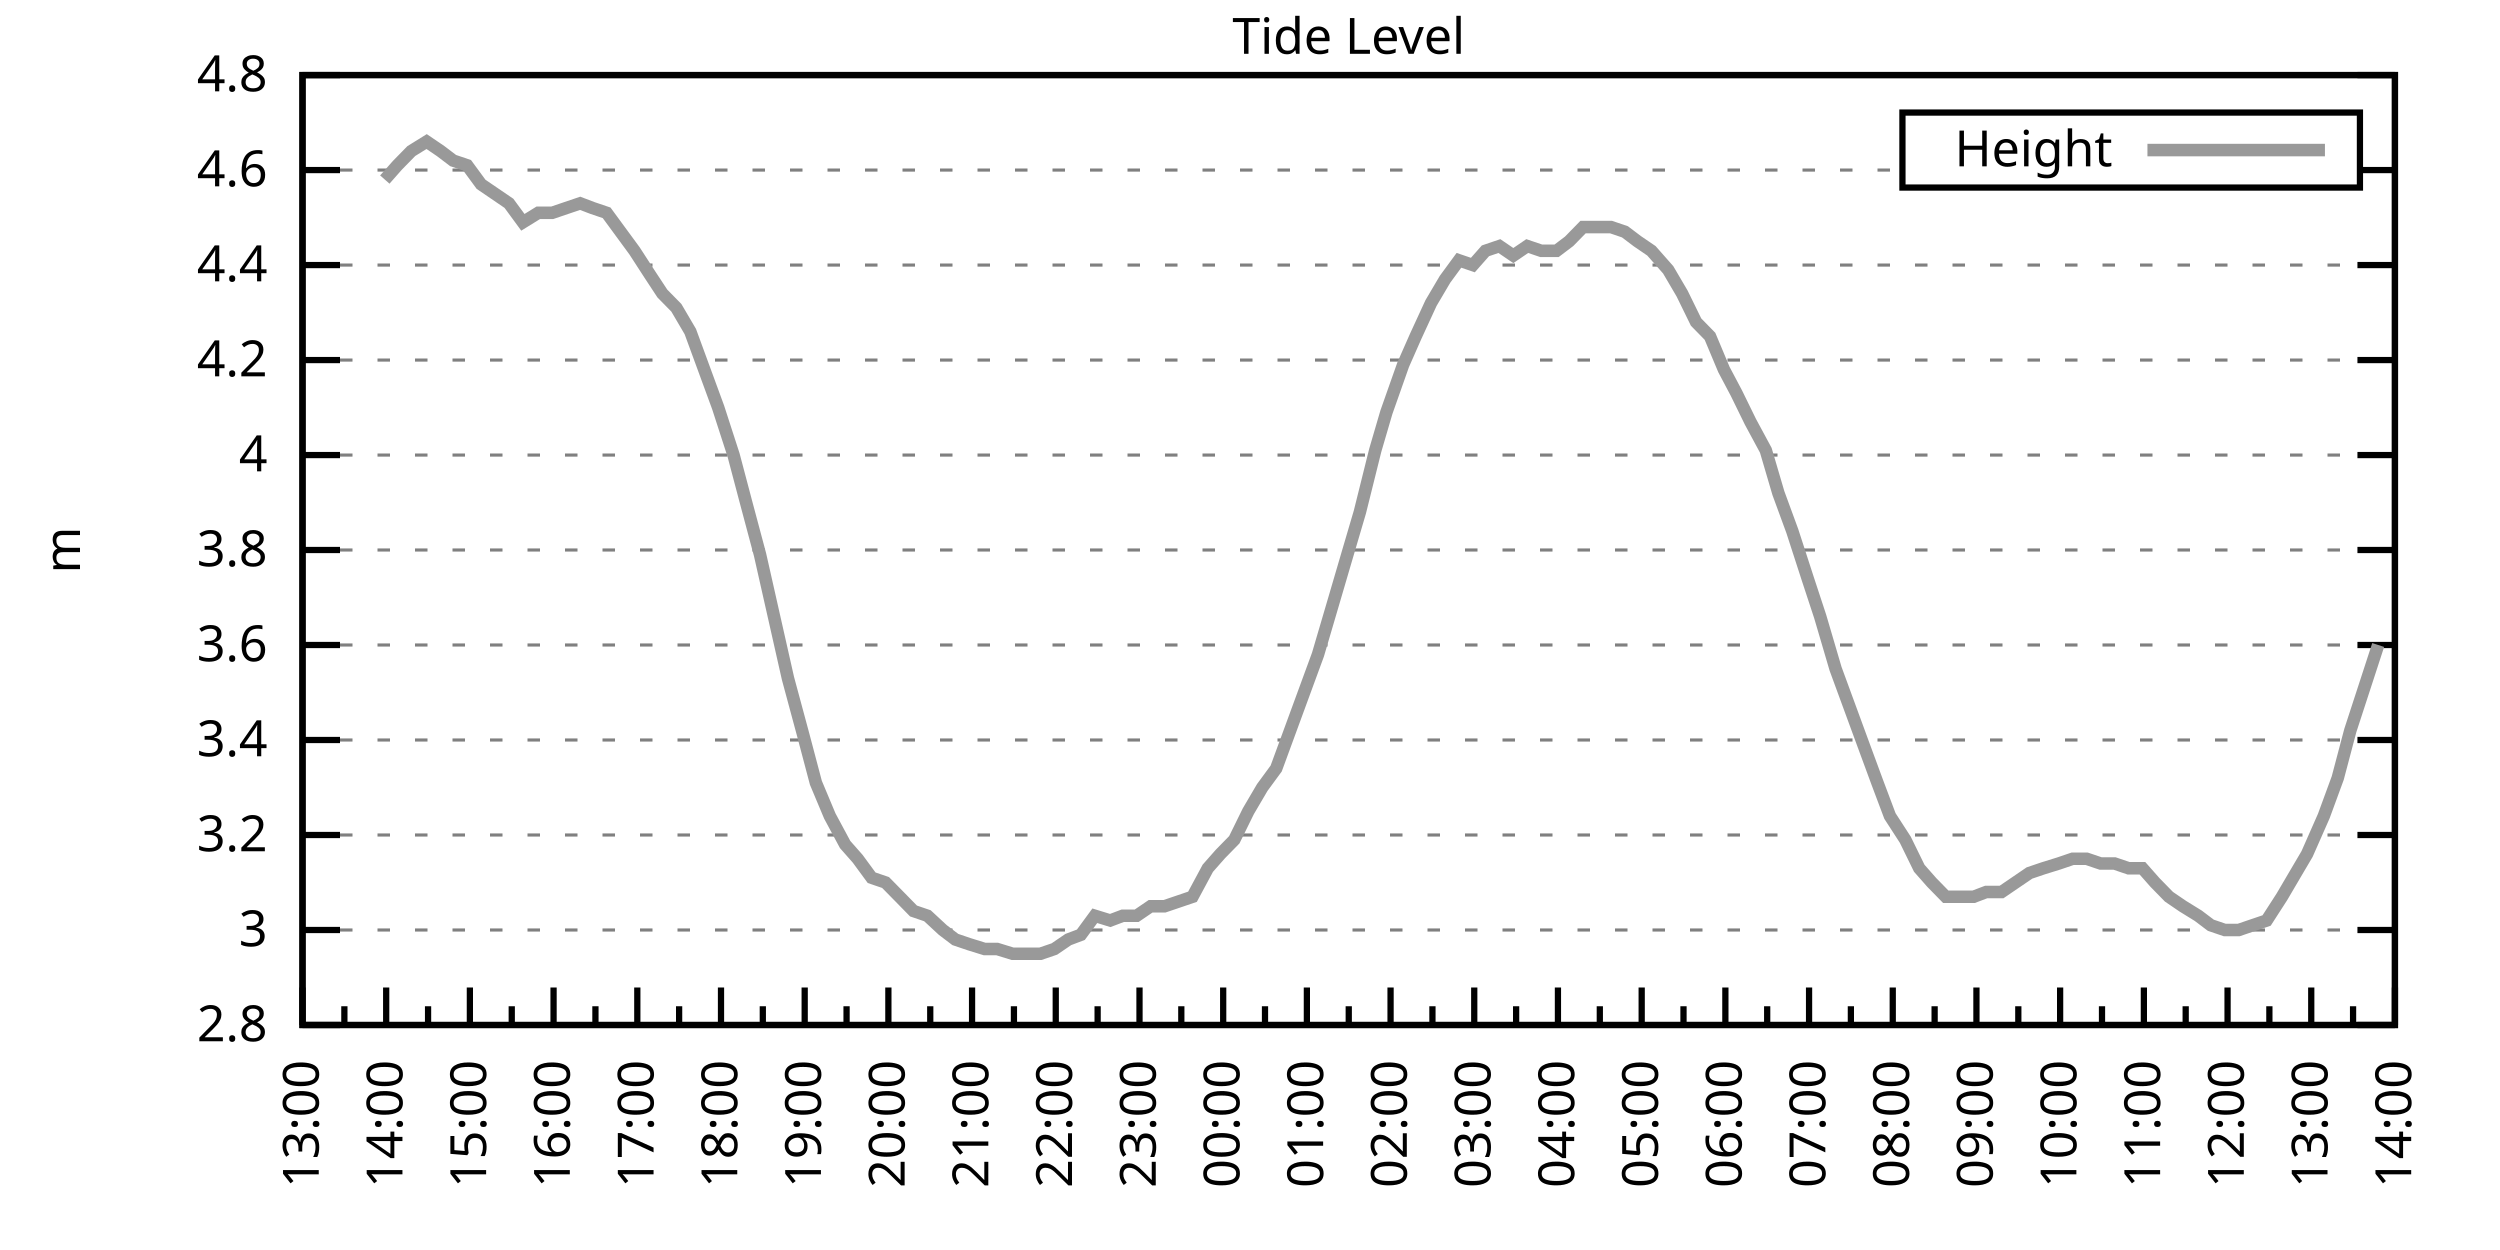
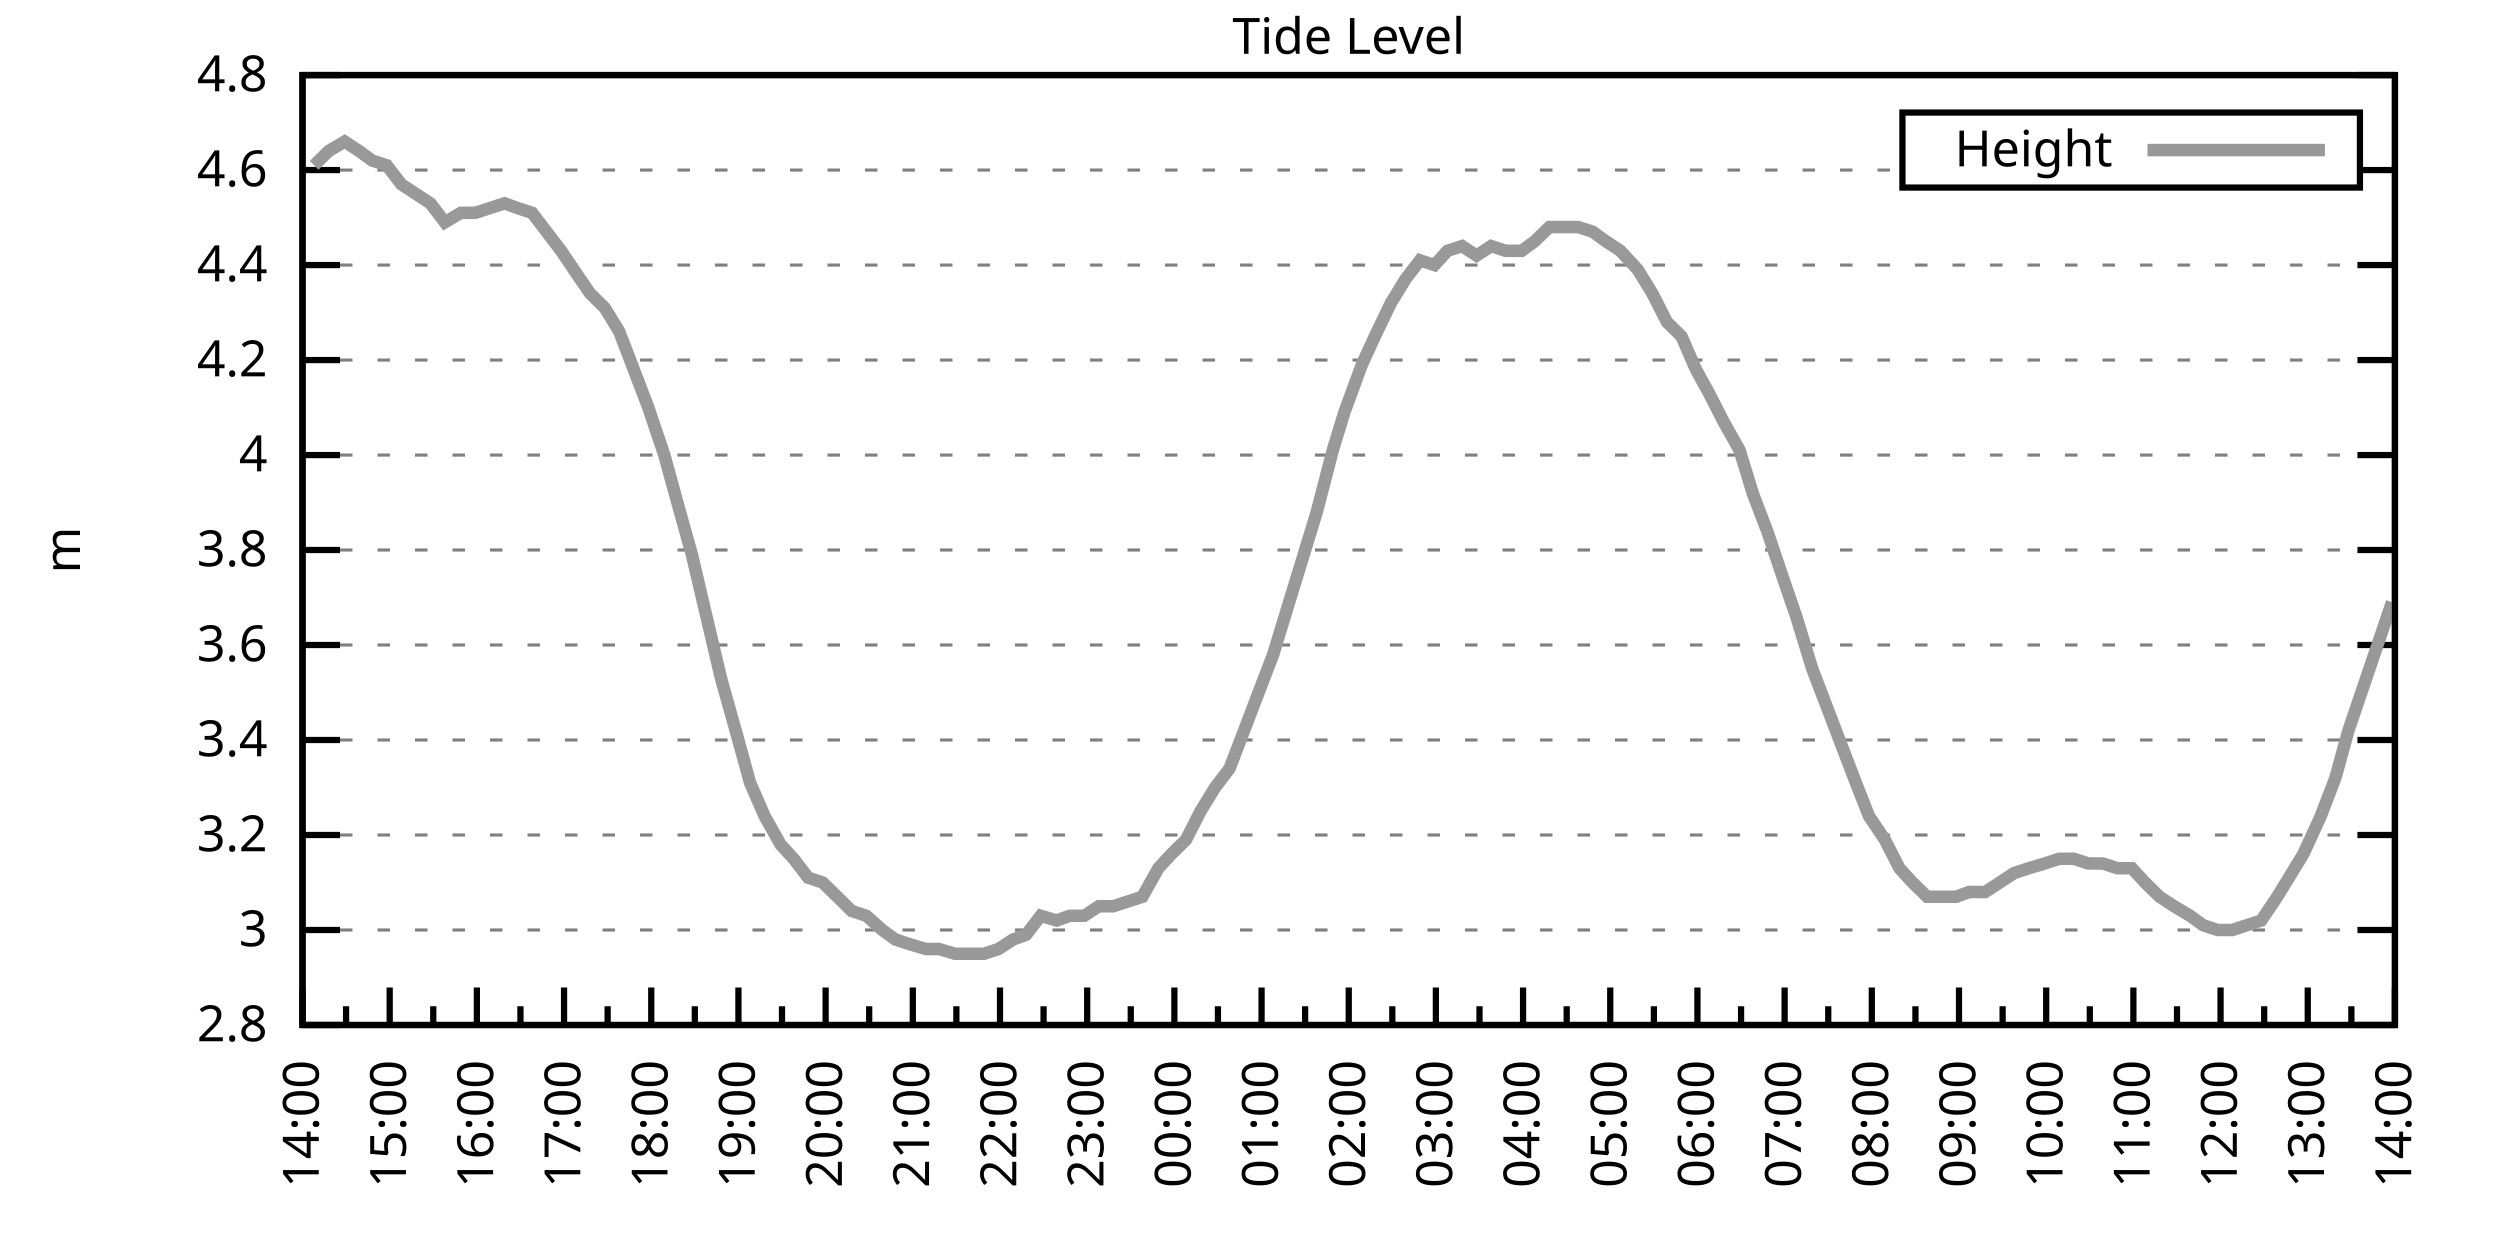
<svg xmlns="http://www.w3.org/2000/svg" xmlns:xlink="http://www.w3.org/1999/xlink" width="400" height="200" viewBox="0 0 400 200">
  <g id="gnuplot_canvas">
    <rect x="0" y="0" width="400" height="200" fill="none" />
    <defs>
      <circle id="gpDot" r="0.5" stroke-width="0.5" stroke="currentColor" />
      <path id="gpPt0" stroke-width="0.333" stroke="currentColor" d="M-1,0 h2 M0,-1 v2" />
      <path id="gpPt1" stroke-width="0.333" stroke="currentColor" d="M-1,-1 L1,1 M1,-1 L-1,1" />
      <path id="gpPt2" stroke-width="0.333" stroke="currentColor" d="M-1,0 L1,0 M0,-1 L0,1 M-1,-1 L1,1 M-1,1 L1,-1" />
      <rect id="gpPt3" stroke-width="0.333" stroke="currentColor" x="-1" y="-1" width="2" height="2" />
      <rect id="gpPt4" stroke-width="0.333" stroke="currentColor" fill="currentColor" x="-1" y="-1" width="2" height="2" />
      <circle id="gpPt5" stroke-width="0.333" stroke="currentColor" cx="0" cy="0" r="1" />
      <use xlink:href="#gpPt5" id="gpPt6" fill="currentColor" stroke="none" />
      <path id="gpPt7" stroke-width="0.333" stroke="currentColor" d="M0,-1.33 L-1.33,0.67 L1.33,0.67 z" />
      <use xlink:href="#gpPt7" id="gpPt8" fill="currentColor" stroke="none" />
      <use xlink:href="#gpPt7" id="gpPt9" stroke="currentColor" transform="rotate(180)" />
      <use xlink:href="#gpPt9" id="gpPt10" fill="currentColor" stroke="none" />
      <use xlink:href="#gpPt3" id="gpPt11" stroke="currentColor" transform="rotate(45)" />
      <use xlink:href="#gpPt11" id="gpPt12" fill="currentColor" stroke="none" />
      <path id="gpPt13" stroke-width="0.333" stroke="currentColor" d="M0,1.330 L1.265,0.411 L0.782,-1.067 L-0.782,-1.076 L-1.265,0.411 z" />
      <use xlink:href="#gpPt13" id="gpPt14" fill="currentColor" stroke="none" />
      <filter id="textbox" filterUnits="objectBoundingBox" x="0" y="0" height="1" width="1">
        <feFlood flood-color="white" flood-opacity="1" result="bgnd" />
        <feComposite in="SourceGraphic" in2="bgnd" operator="atop" />
      </filter>
      <filter id="greybox" filterUnits="objectBoundingBox" x="0" y="0" height="1" width="1">
        <feFlood flood-color="lightgrey" flood-opacity="1" result="grey" />
        <feComposite in="SourceGraphic" in2="grey" operator="atop" />
      </filter>
    </defs>
    <g fill="none" color="white" stroke="currentColor" stroke-width="1.00" stroke-linecap="butt" stroke-linejoin="miter">
</g>
    <g fill="none" color="black" stroke="currentColor" stroke-width="1.00" stroke-linecap="butt" stroke-linejoin="miter">
      <g stroke="none" shape-rendering="crispEdges">
        <polygon fill="rgb(255, 255, 255)" points="48.40,164.00 383.18,164.00 383.18,12.02 48.40,12.02 " />
      </g>
    </g>
    <g fill="none" color="black" stroke="currentColor" stroke-width="1.00" stroke-linecap="butt" stroke-linejoin="miter">
</g>
    <g fill="none" color="black" stroke="black" stroke-width="0.50" stroke-linecap="butt" stroke-linejoin="miter">
</g>
    <g fill="none" color="gray" stroke="currentColor" stroke-width="0.50" stroke-linecap="butt" stroke-linejoin="miter">
      <path stroke="gray" stroke-dasharray="2,4" class="gridline" d="M48.40,164.00 L383.19,164.00  " />
    </g>
    <g fill="none" color="gray" stroke="gray" stroke-width="1.00" stroke-linecap="butt" stroke-linejoin="miter">
</g>
    <g fill="none" color="black" stroke="currentColor" stroke-width="1.00" stroke-linecap="butt" stroke-linejoin="miter">
      <path stroke="black" d="M48.40,164.00 L54.40,164.00 M383.19,164.00 L377.19,164.00  " />
      <g transform="translate(42.80,166.60)" stroke="none" fill="black" font-family="Sans" font-size="8.00" text-anchor="end">
        <text>
          <tspan font-family="Sans"> 2.8</tspan>
        </text>
      </g>
    </g>
    <g fill="none" color="black" stroke="currentColor" stroke-width="1.00" stroke-linecap="butt" stroke-linejoin="miter">
</g>
    <g fill="none" color="black" stroke="black" stroke-width="0.50" stroke-linecap="butt" stroke-linejoin="miter">
</g>
    <g fill="none" color="gray" stroke="currentColor" stroke-width="0.50" stroke-linecap="butt" stroke-linejoin="miter">
      <path stroke="gray" stroke-dasharray="2,4" class="gridline" d="M48.40,148.80 L383.19,148.80  " />
    </g>
    <g fill="none" color="gray" stroke="gray" stroke-width="1.00" stroke-linecap="butt" stroke-linejoin="miter">
</g>
    <g fill="none" color="black" stroke="currentColor" stroke-width="1.00" stroke-linecap="butt" stroke-linejoin="miter">
      <path stroke="black" d="M48.40,148.80 L54.40,148.80 M383.19,148.80 L377.19,148.80  " />
      <g transform="translate(42.80,151.40)" stroke="none" fill="black" font-family="Sans" font-size="8.00" text-anchor="end">
        <text>
          <tspan font-family="Sans"> 3</tspan>
        </text>
      </g>
    </g>
    <g fill="none" color="black" stroke="currentColor" stroke-width="1.00" stroke-linecap="butt" stroke-linejoin="miter">
</g>
    <g fill="none" color="black" stroke="black" stroke-width="0.50" stroke-linecap="butt" stroke-linejoin="miter">
</g>
    <g fill="none" color="gray" stroke="currentColor" stroke-width="0.50" stroke-linecap="butt" stroke-linejoin="miter">
      <path stroke="gray" stroke-dasharray="2,4" class="gridline" d="M48.40,133.60 L383.19,133.60  " />
    </g>
    <g fill="none" color="gray" stroke="gray" stroke-width="1.00" stroke-linecap="butt" stroke-linejoin="miter">
</g>
    <g fill="none" color="black" stroke="currentColor" stroke-width="1.00" stroke-linecap="butt" stroke-linejoin="miter">
      <path stroke="black" d="M48.40,133.60 L54.40,133.60 M383.19,133.60 L377.19,133.60  " />
      <g transform="translate(42.80,136.20)" stroke="none" fill="black" font-family="Sans" font-size="8.00" text-anchor="end">
        <text>
          <tspan font-family="Sans"> 3.2</tspan>
        </text>
      </g>
    </g>
    <g fill="none" color="black" stroke="currentColor" stroke-width="1.00" stroke-linecap="butt" stroke-linejoin="miter">
</g>
    <g fill="none" color="black" stroke="black" stroke-width="0.50" stroke-linecap="butt" stroke-linejoin="miter">
</g>
    <g fill="none" color="gray" stroke="currentColor" stroke-width="0.50" stroke-linecap="butt" stroke-linejoin="miter">
      <path stroke="gray" stroke-dasharray="2,4" class="gridline" d="M48.40,118.40 L383.19,118.40  " />
    </g>
    <g fill="none" color="gray" stroke="gray" stroke-width="1.00" stroke-linecap="butt" stroke-linejoin="miter">
</g>
    <g fill="none" color="black" stroke="currentColor" stroke-width="1.00" stroke-linecap="butt" stroke-linejoin="miter">
      <path stroke="black" d="M48.40,118.40 L54.40,118.40 M383.19,118.40 L377.19,118.40  " />
      <g transform="translate(42.80,121.00)" stroke="none" fill="black" font-family="Sans" font-size="8.00" text-anchor="end">
        <text>
          <tspan font-family="Sans"> 3.4</tspan>
        </text>
      </g>
    </g>
    <g fill="none" color="black" stroke="currentColor" stroke-width="1.00" stroke-linecap="butt" stroke-linejoin="miter">
</g>
    <g fill="none" color="black" stroke="black" stroke-width="0.50" stroke-linecap="butt" stroke-linejoin="miter">
</g>
    <g fill="none" color="gray" stroke="currentColor" stroke-width="0.50" stroke-linecap="butt" stroke-linejoin="miter">
      <path stroke="gray" stroke-dasharray="2,4" class="gridline" d="M48.40,103.20 L383.19,103.20  " />
    </g>
    <g fill="none" color="gray" stroke="gray" stroke-width="1.00" stroke-linecap="butt" stroke-linejoin="miter">
</g>
    <g fill="none" color="black" stroke="currentColor" stroke-width="1.00" stroke-linecap="butt" stroke-linejoin="miter">
      <path stroke="black" d="M48.40,103.20 L54.40,103.20 M383.19,103.20 L377.19,103.20  " />
      <g transform="translate(42.80,105.80)" stroke="none" fill="black" font-family="Sans" font-size="8.00" text-anchor="end">
        <text>
          <tspan font-family="Sans"> 3.6</tspan>
        </text>
      </g>
    </g>
    <g fill="none" color="black" stroke="currentColor" stroke-width="1.00" stroke-linecap="butt" stroke-linejoin="miter">
</g>
    <g fill="none" color="black" stroke="black" stroke-width="0.50" stroke-linecap="butt" stroke-linejoin="miter">
</g>
    <g fill="none" color="gray" stroke="currentColor" stroke-width="0.50" stroke-linecap="butt" stroke-linejoin="miter">
      <path stroke="gray" stroke-dasharray="2,4" class="gridline" d="M48.40,88.00 L383.19,88.00  " />
    </g>
    <g fill="none" color="gray" stroke="gray" stroke-width="1.00" stroke-linecap="butt" stroke-linejoin="miter">
</g>
    <g fill="none" color="black" stroke="currentColor" stroke-width="1.00" stroke-linecap="butt" stroke-linejoin="miter">
      <path stroke="black" d="M48.40,88.00 L54.40,88.00 M383.19,88.00 L377.19,88.00  " />
      <g transform="translate(42.80,90.60)" stroke="none" fill="black" font-family="Sans" font-size="8.00" text-anchor="end">
        <text>
          <tspan font-family="Sans"> 3.8</tspan>
        </text>
      </g>
    </g>
    <g fill="none" color="black" stroke="currentColor" stroke-width="1.00" stroke-linecap="butt" stroke-linejoin="miter">
</g>
    <g fill="none" color="black" stroke="black" stroke-width="0.50" stroke-linecap="butt" stroke-linejoin="miter">
</g>
    <g fill="none" color="gray" stroke="currentColor" stroke-width="0.50" stroke-linecap="butt" stroke-linejoin="miter">
      <path stroke="gray" stroke-dasharray="2,4" class="gridline" d="M48.40,72.81 L383.19,72.81  " />
    </g>
    <g fill="none" color="gray" stroke="gray" stroke-width="1.00" stroke-linecap="butt" stroke-linejoin="miter">
</g>
    <g fill="none" color="black" stroke="currentColor" stroke-width="1.00" stroke-linecap="butt" stroke-linejoin="miter">
      <path stroke="black" d="M48.40,72.81 L54.40,72.81 M383.19,72.81 L377.19,72.81  " />
      <g transform="translate(42.80,75.41)" stroke="none" fill="black" font-family="Sans" font-size="8.00" text-anchor="end">
        <text>
          <tspan font-family="Sans"> 4</tspan>
        </text>
      </g>
    </g>
    <g fill="none" color="black" stroke="currentColor" stroke-width="1.00" stroke-linecap="butt" stroke-linejoin="miter">
</g>
    <g fill="none" color="black" stroke="black" stroke-width="0.50" stroke-linecap="butt" stroke-linejoin="miter">
</g>
    <g fill="none" color="gray" stroke="currentColor" stroke-width="0.50" stroke-linecap="butt" stroke-linejoin="miter">
      <path stroke="gray" stroke-dasharray="2,4" class="gridline" d="M48.40,57.61 L383.19,57.61  " />
    </g>
    <g fill="none" color="gray" stroke="gray" stroke-width="1.00" stroke-linecap="butt" stroke-linejoin="miter">
</g>
    <g fill="none" color="black" stroke="currentColor" stroke-width="1.00" stroke-linecap="butt" stroke-linejoin="miter">
      <path stroke="black" d="M48.40,57.61 L54.40,57.61 M383.19,57.61 L377.19,57.61  " />
      <g transform="translate(42.80,60.21)" stroke="none" fill="black" font-family="Sans" font-size="8.00" text-anchor="end">
        <text>
          <tspan font-family="Sans"> 4.2</tspan>
        </text>
      </g>
    </g>
    <g fill="none" color="black" stroke="currentColor" stroke-width="1.00" stroke-linecap="butt" stroke-linejoin="miter">
</g>
    <g fill="none" color="black" stroke="black" stroke-width="0.50" stroke-linecap="butt" stroke-linejoin="miter">
</g>
    <g fill="none" color="gray" stroke="currentColor" stroke-width="0.50" stroke-linecap="butt" stroke-linejoin="miter">
      <path stroke="gray" stroke-dasharray="2,4" class="gridline" d="M48.40,42.41 L383.19,42.41  " />
    </g>
    <g fill="none" color="gray" stroke="gray" stroke-width="1.00" stroke-linecap="butt" stroke-linejoin="miter">
</g>
    <g fill="none" color="black" stroke="currentColor" stroke-width="1.00" stroke-linecap="butt" stroke-linejoin="miter">
      <path stroke="black" d="M48.40,42.41 L54.40,42.41 M383.19,42.41 L377.19,42.41  " />
      <g transform="translate(42.80,45.01)" stroke="none" fill="black" font-family="Sans" font-size="8.00" text-anchor="end">
        <text>
          <tspan font-family="Sans"> 4.4</tspan>
        </text>
      </g>
    </g>
    <g fill="none" color="black" stroke="currentColor" stroke-width="1.00" stroke-linecap="butt" stroke-linejoin="miter">
</g>
    <g fill="none" color="black" stroke="black" stroke-width="0.50" stroke-linecap="butt" stroke-linejoin="miter">
</g>
    <g fill="none" color="gray" stroke="currentColor" stroke-width="0.50" stroke-linecap="butt" stroke-linejoin="miter">
      <path stroke="gray" stroke-dasharray="2,4" class="gridline" d="M48.40,27.21 L304.39,27.21 M377.59,27.21 L383.19,27.21  " />
    </g>
    <g fill="none" color="gray" stroke="gray" stroke-width="1.00" stroke-linecap="butt" stroke-linejoin="miter">
</g>
    <g fill="none" color="black" stroke="currentColor" stroke-width="1.00" stroke-linecap="butt" stroke-linejoin="miter">
      <path stroke="black" d="M48.40,27.21 L54.40,27.21 M383.19,27.21 L377.19,27.21  " />
      <g transform="translate(42.80,29.81)" stroke="none" fill="black" font-family="Sans" font-size="8.00" text-anchor="end">
        <text>
          <tspan font-family="Sans"> 4.6</tspan>
        </text>
      </g>
    </g>
    <g fill="none" color="black" stroke="currentColor" stroke-width="1.00" stroke-linecap="butt" stroke-linejoin="miter">
</g>
    <g fill="none" color="black" stroke="black" stroke-width="0.50" stroke-linecap="butt" stroke-linejoin="miter">
</g>
    <g fill="none" color="gray" stroke="currentColor" stroke-width="0.50" stroke-linecap="butt" stroke-linejoin="miter">
      <path stroke="gray" stroke-dasharray="2,4" class="gridline" d="M48.40,12.01 L383.19,12.01  " />
    </g>
    <g fill="none" color="gray" stroke="gray" stroke-width="1.00" stroke-linecap="butt" stroke-linejoin="miter">
</g>
    <g fill="none" color="black" stroke="currentColor" stroke-width="1.00" stroke-linecap="butt" stroke-linejoin="miter">
      <path stroke="black" d="M48.40,12.01 L54.40,12.01 M383.19,12.01 L377.19,12.01  " />
      <g transform="translate(42.80,14.61)" stroke="none" fill="black" font-family="Sans" font-size="8.00" text-anchor="end">
        <text>
          <tspan font-family="Sans"> 4.8</tspan>
        </text>
      </g>
    </g>
    <g fill="none" color="black" stroke="currentColor" stroke-width="1.00" stroke-linecap="butt" stroke-linejoin="miter">
      <path stroke="black" d="M48.40,164.00 L48.40,158.00  " />
      <g transform="translate(51.00,169.60) rotate(270)" stroke="none" fill="black" font-family="Sans" font-size="8.00" text-anchor="end">
        <text>
+           <tspan font-family="Sans">14:00</tspan>
+         </text>
+       </g>
+     </g>
+     <g fill="none" color="black" stroke="currentColor" stroke-width="1.00" stroke-linecap="butt" stroke-linejoin="miter">
+       <path stroke="black" d="M55.37,164.00 L55.37,161.00 M62.35,164.00 L62.35,158.00  " />
+       <g transform="translate(64.95,169.60) rotate(270)" stroke="none" fill="black" font-family="Sans" font-size="8.00" text-anchor="end">
+         <text>
+           <tspan font-family="Sans">15:00</tspan>
+         </text>
+       </g>
+     </g>
+     <g fill="none" color="black" stroke="currentColor" stroke-width="1.00" stroke-linecap="butt" stroke-linejoin="miter">
+       <path stroke="black" d="M69.32,164.00 L69.32,161.00 M76.30,164.00 L76.30,158.00  " />
+       <g transform="translate(78.90,169.60) rotate(270)" stroke="none" fill="black" font-family="Sans" font-size="8.00" text-anchor="end">
+         <text>
+           <tspan font-family="Sans">16:00</tspan>
+         </text>
+       </g>
+     </g>
+     <g fill="none" color="black" stroke="currentColor" stroke-width="1.00" stroke-linecap="butt" stroke-linejoin="miter">
+       <path stroke="black" d="M83.27,164.00 L83.27,161.00 M90.25,164.00 L90.25,158.00  " />
+       <g transform="translate(92.85,169.60) rotate(270)" stroke="none" fill="black" font-family="Sans" font-size="8.00" text-anchor="end">
+         <text>
+           <tspan font-family="Sans">17:00</tspan>
+         </text>
+       </g>
+     </g>
+     <g fill="none" color="black" stroke="currentColor" stroke-width="1.00" stroke-linecap="butt" stroke-linejoin="miter">
+       <path stroke="black" d="M97.22,164.00 L97.22,161.00 M104.20,164.00 L104.20,158.00  " />
+       <g transform="translate(106.80,169.60) rotate(270)" stroke="none" fill="black" font-family="Sans" font-size="8.00" text-anchor="end">
+         <text>
+           <tspan font-family="Sans">18:00</tspan>
+         </text>
+       </g>
+     </g>
+     <g fill="none" color="black" stroke="currentColor" stroke-width="1.00" stroke-linecap="butt" stroke-linejoin="miter">
+       <path stroke="black" d="M111.17,164.00 L111.17,161.00 M118.15,164.00 L118.15,158.00  " />
+       <g transform="translate(120.75,169.60) rotate(270)" stroke="none" fill="black" font-family="Sans" font-size="8.00" text-anchor="end">
+         <text>
+           <tspan font-family="Sans">19:00</tspan>
+         </text>
+       </g>
+     </g>
+     <g fill="none" color="black" stroke="currentColor" stroke-width="1.00" stroke-linecap="butt" stroke-linejoin="miter">
+       <path stroke="black" d="M125.12,164.00 L125.12,161.00 M132.10,164.00 L132.10,158.00  " />
+       <g transform="translate(134.70,169.60) rotate(270)" stroke="none" fill="black" font-family="Sans" font-size="8.00" text-anchor="end">
+         <text>
+           <tspan font-family="Sans">20:00</tspan>
+         </text>
+       </g>
+     </g>
+     <g fill="none" color="black" stroke="currentColor" stroke-width="1.00" stroke-linecap="butt" stroke-linejoin="miter">
+       <path stroke="black" d="M139.07,164.00 L139.07,161.00 M146.05,164.00 L146.05,158.00  " />
+       <g transform="translate(148.65,169.60) rotate(270)" stroke="none" fill="black" font-family="Sans" font-size="8.00" text-anchor="end">
+         <text>
+           <tspan font-family="Sans">21:00</tspan>
+         </text>
+       </g>
+     </g>
+     <g fill="none" color="black" stroke="currentColor" stroke-width="1.00" stroke-linecap="butt" stroke-linejoin="miter">
+       <path stroke="black" d="M153.02,164.00 L153.02,161.00 M160.00,164.00 L160.00,158.00  " />
+       <g transform="translate(162.60,169.60) rotate(270)" stroke="none" fill="black" font-family="Sans" font-size="8.00" text-anchor="end">
+         <text>
+           <tspan font-family="Sans">22:00</tspan>
+         </text>
+       </g>
+     </g>
+     <g fill="none" color="black" stroke="currentColor" stroke-width="1.00" stroke-linecap="butt" stroke-linejoin="miter">
+       <path stroke="black" d="M166.97,164.00 L166.97,161.00 M173.95,164.00 L173.95,158.00  " />
+       <g transform="translate(176.55,169.60) rotate(270)" stroke="none" fill="black" font-family="Sans" font-size="8.00" text-anchor="end">
+         <text>
+           <tspan font-family="Sans">23:00</tspan>
+         </text>
+       </g>
+     </g>
+     <g fill="none" color="black" stroke="currentColor" stroke-width="1.00" stroke-linecap="butt" stroke-linejoin="miter">
+       <path stroke="black" d="M180.92,164.00 L180.92,161.00 M187.90,164.00 L187.90,158.00  " />
+       <g transform="translate(190.50,169.60) rotate(270)" stroke="none" fill="black" font-family="Sans" font-size="8.00" text-anchor="end">
+         <text>
+           <tspan font-family="Sans">00:00</tspan>
+         </text>
+       </g>
+     </g>
+     <g fill="none" color="black" stroke="currentColor" stroke-width="1.00" stroke-linecap="butt" stroke-linejoin="miter">
+       <path stroke="black" d="M194.87,164.00 L194.87,161.00 M201.85,164.00 L201.85,158.00  " />
+       <g transform="translate(204.45,169.60) rotate(270)" stroke="none" fill="black" font-family="Sans" font-size="8.00" text-anchor="end">
+         <text>
+           <tspan font-family="Sans">01:00</tspan>
+         </text>
+       </g>
+     </g>
+     <g fill="none" color="black" stroke="currentColor" stroke-width="1.00" stroke-linecap="butt" stroke-linejoin="miter">
+       <path stroke="black" d="M208.82,164.00 L208.82,161.00 M215.80,164.00 L215.80,158.00  " />
+       <g transform="translate(218.40,169.60) rotate(270)" stroke="none" fill="black" font-family="Sans" font-size="8.00" text-anchor="end">
+         <text>
+           <tspan font-family="Sans">02:00</tspan>
+         </text>
+       </g>
+     </g>
+     <g fill="none" color="black" stroke="currentColor" stroke-width="1.00" stroke-linecap="butt" stroke-linejoin="miter">
+       <path stroke="black" d="M222.77,164.00 L222.77,161.00 M229.74,164.00 L229.74,158.00  " />
+       <g transform="translate(232.34,169.60) rotate(270)" stroke="none" fill="black" font-family="Sans" font-size="8.00" text-anchor="end">
+         <text>
+           <tspan font-family="Sans">03:00</tspan>
+         </text>
+       </g>
+     </g>
+     <g fill="none" color="black" stroke="currentColor" stroke-width="1.00" stroke-linecap="butt" stroke-linejoin="miter">
+       <path stroke="black" d="M236.72,164.00 L236.72,161.00 M243.69,164.00 L243.69,158.00  " />
+       <g transform="translate(246.29,169.60) rotate(270)" stroke="none" fill="black" font-family="Sans" font-size="8.00" text-anchor="end">
+         <text>
+           <tspan font-family="Sans">04:00</tspan>
+         </text>
+       </g>
+     </g>
+     <g fill="none" color="black" stroke="currentColor" stroke-width="1.00" stroke-linecap="butt" stroke-linejoin="miter">
+       <path stroke="black" d="M250.67,164.00 L250.67,161.00 M257.64,164.00 L257.64,158.00  " />
+       <g transform="translate(260.24,169.60) rotate(270)" stroke="none" fill="black" font-family="Sans" font-size="8.00" text-anchor="end">
+         <text>
+           <tspan font-family="Sans">05:00</tspan>
+         </text>
+       </g>
+     </g>
+     <g fill="none" color="black" stroke="currentColor" stroke-width="1.00" stroke-linecap="butt" stroke-linejoin="miter">
+       <path stroke="black" d="M264.62,164.00 L264.62,161.00 M271.59,164.00 L271.59,158.00  " />
+       <g transform="translate(274.19,169.60) rotate(270)" stroke="none" fill="black" font-family="Sans" font-size="8.00" text-anchor="end">
+         <text>
+           <tspan font-family="Sans">06:00</tspan>
+         </text>
+       </g>
+     </g>
+     <g fill="none" color="black" stroke="currentColor" stroke-width="1.00" stroke-linecap="butt" stroke-linejoin="miter">
+       <path stroke="black" d="M278.57,164.00 L278.57,161.00 M285.54,164.00 L285.54,158.00  " />
+       <g transform="translate(288.14,169.60) rotate(270)" stroke="none" fill="black" font-family="Sans" font-size="8.00" text-anchor="end">
+         <text>
+           <tspan font-family="Sans">07:00</tspan>
+         </text>
+       </g>
+     </g>
+     <g fill="none" color="black" stroke="currentColor" stroke-width="1.00" stroke-linecap="butt" stroke-linejoin="miter">
+       <path stroke="black" d="M292.52,164.00 L292.52,161.00 M299.49,164.00 L299.49,158.00  " />
+       <g transform="translate(302.09,169.60) rotate(270)" stroke="none" fill="black" font-family="Sans" font-size="8.00" text-anchor="end">
+         <text>
+           <tspan font-family="Sans">08:00</tspan>
+         </text>
+       </g>
+     </g>
+     <g fill="none" color="black" stroke="currentColor" stroke-width="1.00" stroke-linecap="butt" stroke-linejoin="miter">
+       <path stroke="black" d="M306.47,164.00 L306.47,161.00 M313.44,164.00 L313.44,158.00  " />
+       <g transform="translate(316.04,169.60) rotate(270)" stroke="none" fill="black" font-family="Sans" font-size="8.00" text-anchor="end">
+         <text>
+           <tspan font-family="Sans">09:00</tspan>
+         </text>
+       </g>
+     </g>
+     <g fill="none" color="black" stroke="currentColor" stroke-width="1.00" stroke-linecap="butt" stroke-linejoin="miter">
+       <path stroke="black" d="M320.42,164.00 L320.42,161.00 M327.39,164.00 L327.39,158.00  " />
+       <g transform="translate(329.99,169.60) rotate(270)" stroke="none" fill="black" font-family="Sans" font-size="8.00" text-anchor="end">
+         <text>
+           <tspan font-family="Sans">10:00</tspan>
+         </text>
+       </g>
+     </g>
+     <g fill="none" color="black" stroke="currentColor" stroke-width="1.00" stroke-linecap="butt" stroke-linejoin="miter">
+       <path stroke="black" d="M334.37,164.00 L334.37,161.00 M341.34,164.00 L341.34,158.00  " />
+       <g transform="translate(343.94,169.60) rotate(270)" stroke="none" fill="black" font-family="Sans" font-size="8.00" text-anchor="end">
+         <text>
+           <tspan font-family="Sans">11:00</tspan>
+         </text>
+       </g>
+     </g>
+     <g fill="none" color="black" stroke="currentColor" stroke-width="1.00" stroke-linecap="butt" stroke-linejoin="miter">
+       <path stroke="black" d="M348.32,164.00 L348.32,161.00 M355.29,164.00 L355.29,158.00  " />
+       <g transform="translate(357.89,169.60) rotate(270)" stroke="none" fill="black" font-family="Sans" font-size="8.00" text-anchor="end">
+         <text>
+           <tspan font-family="Sans">12:00</tspan>
+         </text>
+       </g>
+     </g>
+     <g fill="none" color="black" stroke="currentColor" stroke-width="1.00" stroke-linecap="butt" stroke-linejoin="miter">
+       <path stroke="black" d="M362.27,164.00 L362.27,161.00 M369.24,164.00 L369.24,158.00  " />
+       <g transform="translate(371.84,169.60) rotate(270)" stroke="none" fill="black" font-family="Sans" font-size="8.00" text-anchor="end">
+         <text>
          <tspan font-family="Sans">13:00</tspan>
        </text>
      </g>
    </g>
    <g fill="none" color="black" stroke="currentColor" stroke-width="1.00" stroke-linecap="butt" stroke-linejoin="miter">
-       <path stroke="black" d="M55.10,164.00 L55.10,161.00 M61.79,164.00 L61.79,158.00  " />
-       <g transform="translate(64.39,169.60) rotate(270)" stroke="none" fill="black" font-family="Sans" font-size="8.00" text-anchor="end">
-         <text>
-           <tspan font-family="Sans">14:00</tspan>
-         </text>
-       </g>
-     </g>
-     <g fill="none" color="black" stroke="currentColor" stroke-width="1.00" stroke-linecap="butt" stroke-linejoin="miter">
-       <path stroke="black" d="M68.49,164.00 L68.49,161.00 M75.18,164.00 L75.18,158.00  " />
-       <g transform="translate(77.78,169.60) rotate(270)" stroke="none" fill="black" font-family="Sans" font-size="8.00" text-anchor="end">
-         <text>
-           <tspan font-family="Sans">15:00</tspan>
-         </text>
-       </g>
-     </g>
-     <g fill="none" color="black" stroke="currentColor" stroke-width="1.00" stroke-linecap="butt" stroke-linejoin="miter">
-       <path stroke="black" d="M81.88,164.00 L81.88,161.00 M88.57,164.00 L88.57,158.00  " />
-       <g transform="translate(91.17,169.60) rotate(270)" stroke="none" fill="black" font-family="Sans" font-size="8.00" text-anchor="end">
-         <text>
-           <tspan font-family="Sans">16:00</tspan>
-         </text>
-       </g>
-     </g>
-     <g fill="none" color="black" stroke="currentColor" stroke-width="1.00" stroke-linecap="butt" stroke-linejoin="miter">
-       <path stroke="black" d="M95.27,164.00 L95.27,161.00 M101.97,164.00 L101.97,158.00  " />
-       <g transform="translate(104.57,169.60) rotate(270)" stroke="none" fill="black" font-family="Sans" font-size="8.00" text-anchor="end">
-         <text>
-           <tspan font-family="Sans">17:00</tspan>
-         </text>
-       </g>
-     </g>
-     <g fill="none" color="black" stroke="currentColor" stroke-width="1.00" stroke-linecap="butt" stroke-linejoin="miter">
-       <path stroke="black" d="M108.66,164.00 L108.66,161.00 M115.36,164.00 L115.36,158.00  " />
-       <g transform="translate(117.96,169.60) rotate(270)" stroke="none" fill="black" font-family="Sans" font-size="8.00" text-anchor="end">
-         <text>
-           <tspan font-family="Sans">18:00</tspan>
-         </text>
-       </g>
-     </g>
-     <g fill="none" color="black" stroke="currentColor" stroke-width="1.00" stroke-linecap="butt" stroke-linejoin="miter">
-       <path stroke="black" d="M122.05,164.00 L122.05,161.00 M128.75,164.00 L128.75,158.00  " />
-       <g transform="translate(131.35,169.60) rotate(270)" stroke="none" fill="black" font-family="Sans" font-size="8.00" text-anchor="end">
-         <text>
-           <tspan font-family="Sans">19:00</tspan>
-         </text>
-       </g>
-     </g>
-     <g fill="none" color="black" stroke="currentColor" stroke-width="1.00" stroke-linecap="butt" stroke-linejoin="miter">
-       <path stroke="black" d="M135.45,164.00 L135.45,161.00 M142.14,164.00 L142.14,158.00  " />
-       <g transform="translate(144.74,169.60) rotate(270)" stroke="none" fill="black" font-family="Sans" font-size="8.00" text-anchor="end">
-         <text>
-           <tspan font-family="Sans">20:00</tspan>
-         </text>
-       </g>
-     </g>
-     <g fill="none" color="black" stroke="currentColor" stroke-width="1.00" stroke-linecap="butt" stroke-linejoin="miter">
-       <path stroke="black" d="M148.84,164.00 L148.84,161.00 M155.53,164.00 L155.53,158.00  " />
-       <g transform="translate(158.13,169.60) rotate(270)" stroke="none" fill="black" font-family="Sans" font-size="8.00" text-anchor="end">
-         <text>
-           <tspan font-family="Sans">21:00</tspan>
-         </text>
-       </g>
-     </g>
-     <g fill="none" color="black" stroke="currentColor" stroke-width="1.00" stroke-linecap="butt" stroke-linejoin="miter">
-       <path stroke="black" d="M162.23,164.00 L162.23,161.00 M168.92,164.00 L168.92,158.00  " />
-       <g transform="translate(171.52,169.60) rotate(270)" stroke="none" fill="black" font-family="Sans" font-size="8.00" text-anchor="end">
-         <text>
-           <tspan font-family="Sans">22:00</tspan>
-         </text>
-       </g>
-     </g>
-     <g fill="none" color="black" stroke="currentColor" stroke-width="1.00" stroke-linecap="butt" stroke-linejoin="miter">
-       <path stroke="black" d="M175.62,164.00 L175.62,161.00 M182.32,164.00 L182.32,158.00  " />
-       <g transform="translate(184.92,169.60) rotate(270)" stroke="none" fill="black" font-family="Sans" font-size="8.00" text-anchor="end">
-         <text>
-           <tspan font-family="Sans">23:00</tspan>
-         </text>
-       </g>
-     </g>
-     <g fill="none" color="black" stroke="currentColor" stroke-width="1.00" stroke-linecap="butt" stroke-linejoin="miter">
-       <path stroke="black" d="M189.01,164.00 L189.01,161.00 M195.71,164.00 L195.71,158.00  " />
-       <g transform="translate(198.31,169.60) rotate(270)" stroke="none" fill="black" font-family="Sans" font-size="8.00" text-anchor="end">
-         <text>
-           <tspan font-family="Sans">00:00</tspan>
-         </text>
-       </g>
-     </g>
-     <g fill="none" color="black" stroke="currentColor" stroke-width="1.00" stroke-linecap="butt" stroke-linejoin="miter">
-       <path stroke="black" d="M202.40,164.00 L202.40,161.00 M209.10,164.00 L209.10,158.00  " />
-       <g transform="translate(211.70,169.60) rotate(270)" stroke="none" fill="black" font-family="Sans" font-size="8.00" text-anchor="end">
-         <text>
-           <tspan font-family="Sans">01:00</tspan>
-         </text>
-       </g>
-     </g>
-     <g fill="none" color="black" stroke="currentColor" stroke-width="1.00" stroke-linecap="butt" stroke-linejoin="miter">
-       <path stroke="black" d="M215.80,164.00 L215.80,161.00 M222.49,164.00 L222.49,158.00  " />
-       <g transform="translate(225.09,169.60) rotate(270)" stroke="none" fill="black" font-family="Sans" font-size="8.00" text-anchor="end">
-         <text>
-           <tspan font-family="Sans">02:00</tspan>
-         </text>
-       </g>
-     </g>
-     <g fill="none" color="black" stroke="currentColor" stroke-width="1.00" stroke-linecap="butt" stroke-linejoin="miter">
-       <path stroke="black" d="M229.19,164.00 L229.19,161.00 M235.88,164.00 L235.88,158.00  " />
-       <g transform="translate(238.48,169.60) rotate(270)" stroke="none" fill="black" font-family="Sans" font-size="8.00" text-anchor="end">
-         <text>
-           <tspan font-family="Sans">03:00</tspan>
-         </text>
-       </g>
-     </g>
-     <g fill="none" color="black" stroke="currentColor" stroke-width="1.00" stroke-linecap="butt" stroke-linejoin="miter">
-       <path stroke="black" d="M242.58,164.00 L242.58,161.00 M249.27,164.00 L249.27,158.00  " />
-       <g transform="translate(251.87,169.60) rotate(270)" stroke="none" fill="black" font-family="Sans" font-size="8.00" text-anchor="end">
-         <text>
-           <tspan font-family="Sans">04:00</tspan>
-         </text>
-       </g>
-     </g>
-     <g fill="none" color="black" stroke="currentColor" stroke-width="1.00" stroke-linecap="butt" stroke-linejoin="miter">
-       <path stroke="black" d="M255.97,164.00 L255.97,161.00 M262.67,164.00 L262.67,158.00  " />
-       <g transform="translate(265.27,169.60) rotate(270)" stroke="none" fill="black" font-family="Sans" font-size="8.00" text-anchor="end">
-         <text>
-           <tspan font-family="Sans">05:00</tspan>
-         </text>
-       </g>
-     </g>
-     <g fill="none" color="black" stroke="currentColor" stroke-width="1.00" stroke-linecap="butt" stroke-linejoin="miter">
-       <path stroke="black" d="M269.36,164.00 L269.36,161.00 M276.06,164.00 L276.06,158.00  " />
-       <g transform="translate(278.66,169.60) rotate(270)" stroke="none" fill="black" font-family="Sans" font-size="8.00" text-anchor="end">
-         <text>
-           <tspan font-family="Sans">06:00</tspan>
-         </text>
-       </g>
-     </g>
-     <g fill="none" color="black" stroke="currentColor" stroke-width="1.00" stroke-linecap="butt" stroke-linejoin="miter">
-       <path stroke="black" d="M282.75,164.00 L282.75,161.00 M289.45,164.00 L289.45,158.00  " />
-       <g transform="translate(292.05,169.60) rotate(270)" stroke="none" fill="black" font-family="Sans" font-size="8.00" text-anchor="end">
-         <text>
-           <tspan font-family="Sans">07:00</tspan>
-         </text>
-       </g>
-     </g>
-     <g fill="none" color="black" stroke="currentColor" stroke-width="1.00" stroke-linecap="butt" stroke-linejoin="miter">
-       <path stroke="black" d="M296.14,164.00 L296.14,161.00 M302.84,164.00 L302.84,158.00  " />
-       <g transform="translate(305.44,169.60) rotate(270)" stroke="none" fill="black" font-family="Sans" font-size="8.00" text-anchor="end">
-         <text>
-           <tspan font-family="Sans">08:00</tspan>
-         </text>
-       </g>
-     </g>
-     <g fill="none" color="black" stroke="currentColor" stroke-width="1.00" stroke-linecap="butt" stroke-linejoin="miter">
-       <path stroke="black" d="M309.54,164.00 L309.54,161.00 M316.23,164.00 L316.23,158.00  " />
-       <g transform="translate(318.83,169.60) rotate(270)" stroke="none" fill="black" font-family="Sans" font-size="8.00" text-anchor="end">
-         <text>
-           <tspan font-family="Sans">09:00</tspan>
-         </text>
-       </g>
-     </g>
-     <g fill="none" color="black" stroke="currentColor" stroke-width="1.00" stroke-linecap="butt" stroke-linejoin="miter">
-       <path stroke="black" d="M322.93,164.00 L322.93,161.00 M329.62,164.00 L329.62,158.00  " />
-       <g transform="translate(332.22,169.60) rotate(270)" stroke="none" fill="black" font-family="Sans" font-size="8.00" text-anchor="end">
-         <text>
-           <tspan font-family="Sans">10:00</tspan>
-         </text>
-       </g>
-     </g>
-     <g fill="none" color="black" stroke="currentColor" stroke-width="1.00" stroke-linecap="butt" stroke-linejoin="miter">
-       <path stroke="black" d="M336.32,164.00 L336.32,161.00 M343.02,164.00 L343.02,158.00  " />
-       <g transform="translate(345.62,169.60) rotate(270)" stroke="none" fill="black" font-family="Sans" font-size="8.00" text-anchor="end">
-         <text>
-           <tspan font-family="Sans">11:00</tspan>
-         </text>
-       </g>
-     </g>
-     <g fill="none" color="black" stroke="currentColor" stroke-width="1.00" stroke-linecap="butt" stroke-linejoin="miter">
-       <path stroke="black" d="M349.71,164.00 L349.71,161.00 M356.41,164.00 L356.41,158.00  " />
-       <g transform="translate(359.01,169.60) rotate(270)" stroke="none" fill="black" font-family="Sans" font-size="8.00" text-anchor="end">
-         <text>
-           <tspan font-family="Sans">12:00</tspan>
-         </text>
-       </g>
-     </g>
-     <g fill="none" color="black" stroke="currentColor" stroke-width="1.00" stroke-linecap="butt" stroke-linejoin="miter">
-       <path stroke="black" d="M363.10,164.00 L363.10,161.00 M369.80,164.00 L369.80,158.00  " />
-       <g transform="translate(372.40,169.60) rotate(270)" stroke="none" fill="black" font-family="Sans" font-size="8.00" text-anchor="end">
-         <text>
-           <tspan font-family="Sans">13:00</tspan>
-         </text>
-       </g>
-     </g>
-     <g fill="none" color="black" stroke="currentColor" stroke-width="1.00" stroke-linecap="butt" stroke-linejoin="miter">
-       <path stroke="black" d="M376.49,164.00 L376.49,161.00 M383.19,164.00 L383.19,158.00  " />
+       <path stroke="black" d="M376.22,164.00 L376.22,161.00 M383.19,164.00 L383.19,158.00  " />
      <g transform="translate(385.79,169.60) rotate(270)" stroke="none" fill="black" font-family="Sans" font-size="8.00" text-anchor="end">
        <text>
          <tspan font-family="Sans">14:00</tspan>
        </text>
      </g>
    </g>
    <g fill="none" color="black" stroke="currentColor" stroke-width="1.00" stroke-linecap="butt" stroke-linejoin="miter">
</g>
    <g fill="none" color="black" stroke="currentColor" stroke-width="1.00" stroke-linecap="butt" stroke-linejoin="miter">
      <path stroke="black" d="M48.40,12.01 L48.40,164.00 L383.19,164.00 L383.19,12.01 L48.40,12.01 Z  " />
    </g>
    <g fill="none" color="black" stroke="currentColor" stroke-width="1.00" stroke-linecap="butt" stroke-linejoin="miter">
      <g transform="translate(12.80,88.01) rotate(270)" stroke="none" fill="black" font-family="Sans" font-size="8.00" text-anchor="middle">
        <text>
          <tspan font-family="Sans">m</tspan>
        </text>
      </g>
    </g>
    <g fill="none" color="black" stroke="currentColor" stroke-width="1.00" stroke-linecap="butt" stroke-linejoin="miter">
</g>
    <g fill="none" color="black" stroke="currentColor" stroke-width="1.00" stroke-linecap="butt" stroke-linejoin="miter">
      <path stroke="black" d="M304.39,30.01 L304.39,18.01 L377.59,18.01 L377.59,30.01 L304.39,30.01 Z  " />
    </g>
    <g id="Tide_level_plot_1">
      <g fill="none" color="white" stroke="black" stroke-width="2.00" stroke-linecap="butt" stroke-linejoin="miter">
</g>
      <g fill="none" color="black" stroke="currentColor" stroke-width="2.00" stroke-linecap="butt" stroke-linejoin="miter">
        <g transform="translate(337.99,26.61)" stroke="none" fill="black" font-family="Sans" font-size="8.00" text-anchor="end">
          <text>
            <tspan font-family="Sans">Height</tspan>
          </text>
        </g>
      </g>
      <g fill="none" color="black" stroke="currentColor" stroke-width="2.00" stroke-linecap="butt" stroke-linejoin="miter">
-         <path stroke="rgb(153, 153, 153)" d="M343.59,24.01 L371.99,24.01 M61.57,28.73 L63.58,26.45 L65.81,24.17 L68.26,22.65 L70.50,24.17 L72.50,25.69   L74.74,26.45 L76.97,29.49 L79.20,31.01 L81.43,32.53 L83.66,35.57 L86.12,34.05 L88.35,34.05 L90.58,33.29   L92.82,32.53 L94.82,33.29 L97.06,34.05 L99.29,37.09 L101.52,40.13 L103.98,43.93 L105.98,46.97 L108.22,49.25   L110.45,53.05 L112.68,59.13 L114.91,65.21 L117.37,72.81 L119.38,80.41 L121.61,88.76 L123.84,98.64 L126.07,108.52   L128.53,117.64 L130.54,125.24 L132.77,130.56 L135.22,135.12 L137.23,137.40 L139.46,140.44 L141.69,141.20 L143.93,143.48   L146.16,145.76 L148.39,146.52 L150.85,148.80 L152.85,150.32 L155.09,151.08 L157.54,151.84 L159.55,151.84 L162.01,152.60   L164.24,152.60 L166.47,152.60 L168.70,151.84 L170.93,150.32 L172.94,149.56 L175.17,146.52 L177.63,147.28 L179.64,146.52   L181.87,146.52 L184.10,145.00 L186.33,145.00 L188.57,144.24 L190.80,143.48 L193.25,138.92 L195.26,136.64 L197.49,134.36   L199.73,129.80 L201.96,126.00 L204.19,122.96 L206.42,116.88 L208.65,110.80 L210.88,104.72 L213.34,96.36 L215.57,88.76   L217.58,81.93 L220.04,72.05 L221.82,65.97 L224.50,58.37 L226.51,53.81 L228.96,48.49 L231.20,44.69 L233.43,41.65   L235.66,42.41 L237.67,40.13 L239.90,39.37 L242.13,40.89 L244.36,39.37 L246.60,40.13 L249.05,40.13 L251.06,38.61   L253.29,36.33 L255.75,36.33 L257.76,36.33 L259.99,37.09 L262.00,38.61 L264.23,40.13 L266.91,43.17 L269.14,46.97   L271.37,51.53 L273.60,53.81 L275.83,59.13 L277.84,62.93 L280.07,67.49 L282.53,72.05 L284.54,78.89 L286.77,84.97   L289.23,92.56 L291.23,98.64 L293.69,107.00 L298.15,119.16 L300.39,125.24 L302.39,130.56 L304.85,134.36 L307.08,138.92   L309.09,141.20 L311.32,143.48 L313.55,143.48 L315.79,143.48 L317.79,142.72 L320.25,142.72 L322.48,141.20 L324.71,139.68   L326.95,138.92 L329.40,138.16 L331.63,137.40 L333.86,137.40 L336.10,138.16 L338.33,138.16 L340.56,138.92 L342.79,138.92   L344.80,141.20 L347.03,143.48 L349.26,145.00 L351.72,146.52 L353.73,148.04 L355.96,148.80 L358.19,148.80 L360.42,148.04   L362.66,147.28 L365.11,143.48 L367.34,139.68 L369.13,136.64 L371.81,130.56 L374.04,124.48 L376.05,116.88 L378.28,110.04   L380.51,103.20  " />
+         <path stroke="rgb(153, 153, 153)" d="M343.59,24.01 L371.99,24.01 M50.26,26.45 L52.58,24.17 L55.14,22.65 L57.47,24.17 L59.56,25.69 L61.88,26.45   L64.21,29.49 L66.53,31.01 L68.86,32.53 L71.18,35.57 L73.74,34.05 L76.07,34.05 L78.39,33.29 L80.72,32.53   L82.81,33.29 L85.13,34.05 L87.46,37.09 L89.78,40.13 L92.34,43.93 L94.43,46.97 L96.76,49.25 L99.08,53.05   L101.41,59.13 L103.73,65.21 L106.29,72.81 L108.38,80.41 L110.71,88.76 L113.03,98.64 L115.36,108.52 L117.92,117.64   L120.01,125.24 L122.33,130.56 L124.89,135.12 L126.98,137.40 L129.31,140.44 L131.63,141.20 L133.96,143.48 L136.28,145.76   L138.61,146.52 L141.16,148.80 L143.26,150.32 L145.58,151.08 L148.14,151.84 L150.23,151.84 L152.79,152.60 L155.11,152.60   L157.44,152.60 L159.76,151.84 L162.09,150.32 L164.18,149.56 L166.51,146.52 L169.06,147.28 L171.16,146.52 L173.48,146.52   L175.81,145.00 L178.13,145.00 L180.46,144.24 L182.78,143.48 L185.34,138.92 L187.43,136.64 L189.76,134.36 L192.08,129.80   L194.41,126.00 L196.73,122.96 L199.06,116.88 L201.38,110.80 L203.71,104.72 L206.26,96.36 L208.59,88.76 L210.68,81.93   L213.24,72.05 L215.10,65.97 L217.89,58.37 L219.98,53.81 L222.54,48.49 L224.86,44.69 L227.19,41.65 L229.51,42.41   L231.60,40.13 L233.93,39.37 L236.25,40.89 L238.58,39.37 L240.90,40.13 L243.46,40.13 L245.55,38.61 L247.88,36.33   L250.44,36.33 L252.53,36.33 L254.85,37.09 L256.95,38.61 L259.27,40.13 L262.06,43.17 L264.39,46.97 L266.71,51.53   L269.04,53.81 L271.36,59.13 L273.45,62.93 L275.78,67.49 L278.34,72.05 L280.43,78.89 L282.75,84.97 L285.31,92.56   L287.40,98.64 L289.96,107.00 L294.61,119.16 L296.94,125.24 L299.03,130.56 L301.58,134.36 L303.91,138.92 L306.00,141.20   L308.33,143.48 L310.65,143.48 L312.98,143.48 L315.07,142.72 L317.63,142.72 L319.95,141.20 L322.28,139.68 L324.60,138.92   L327.16,138.16 L329.48,137.40 L331.81,137.40 L334.13,138.16 L336.46,138.16 L338.78,138.92 L341.11,138.92 L343.20,141.20   L345.53,143.48 L347.85,145.00 L350.41,146.52 L352.50,148.04 L354.83,148.80 L357.15,148.80 L359.48,148.04 L361.80,147.28   L364.36,143.48 L366.68,139.68 L368.54,136.64 L371.33,130.56 L373.66,124.48 L375.75,116.88 L378.08,110.04 L380.40,103.20   L382.73,96.36  " />
      </g>
    </g>
    <g fill="none" color="black" stroke="currentColor" stroke-width="2.00" stroke-linecap="butt" stroke-linejoin="miter">
</g>
    <g fill="none" color="black" stroke="black" stroke-width="1.00" stroke-linecap="butt" stroke-linejoin="miter">
</g>
    <g fill="none" color="black" stroke="currentColor" stroke-width="1.00" stroke-linecap="butt" stroke-linejoin="miter">
      <path stroke="black" d="M48.40,12.01 L48.40,164.00 L383.19,164.00 L383.19,12.01 L48.40,12.01 Z  " />
    </g>
    <g fill="none" color="black" stroke="currentColor" stroke-width="1.00" stroke-linecap="butt" stroke-linejoin="miter">
      <g transform="translate(215.79,8.61)" stroke="none" fill="black" font-family="Sans" font-size="8.00" text-anchor="middle">
        <text>
          <tspan font-family="Sans">Tide Level</tspan>
        </text>
      </g>
    </g>
    <g fill="none" color="black" stroke="currentColor" stroke-width="1.00" stroke-linecap="butt" stroke-linejoin="miter">
</g>
  </g>
</svg>
